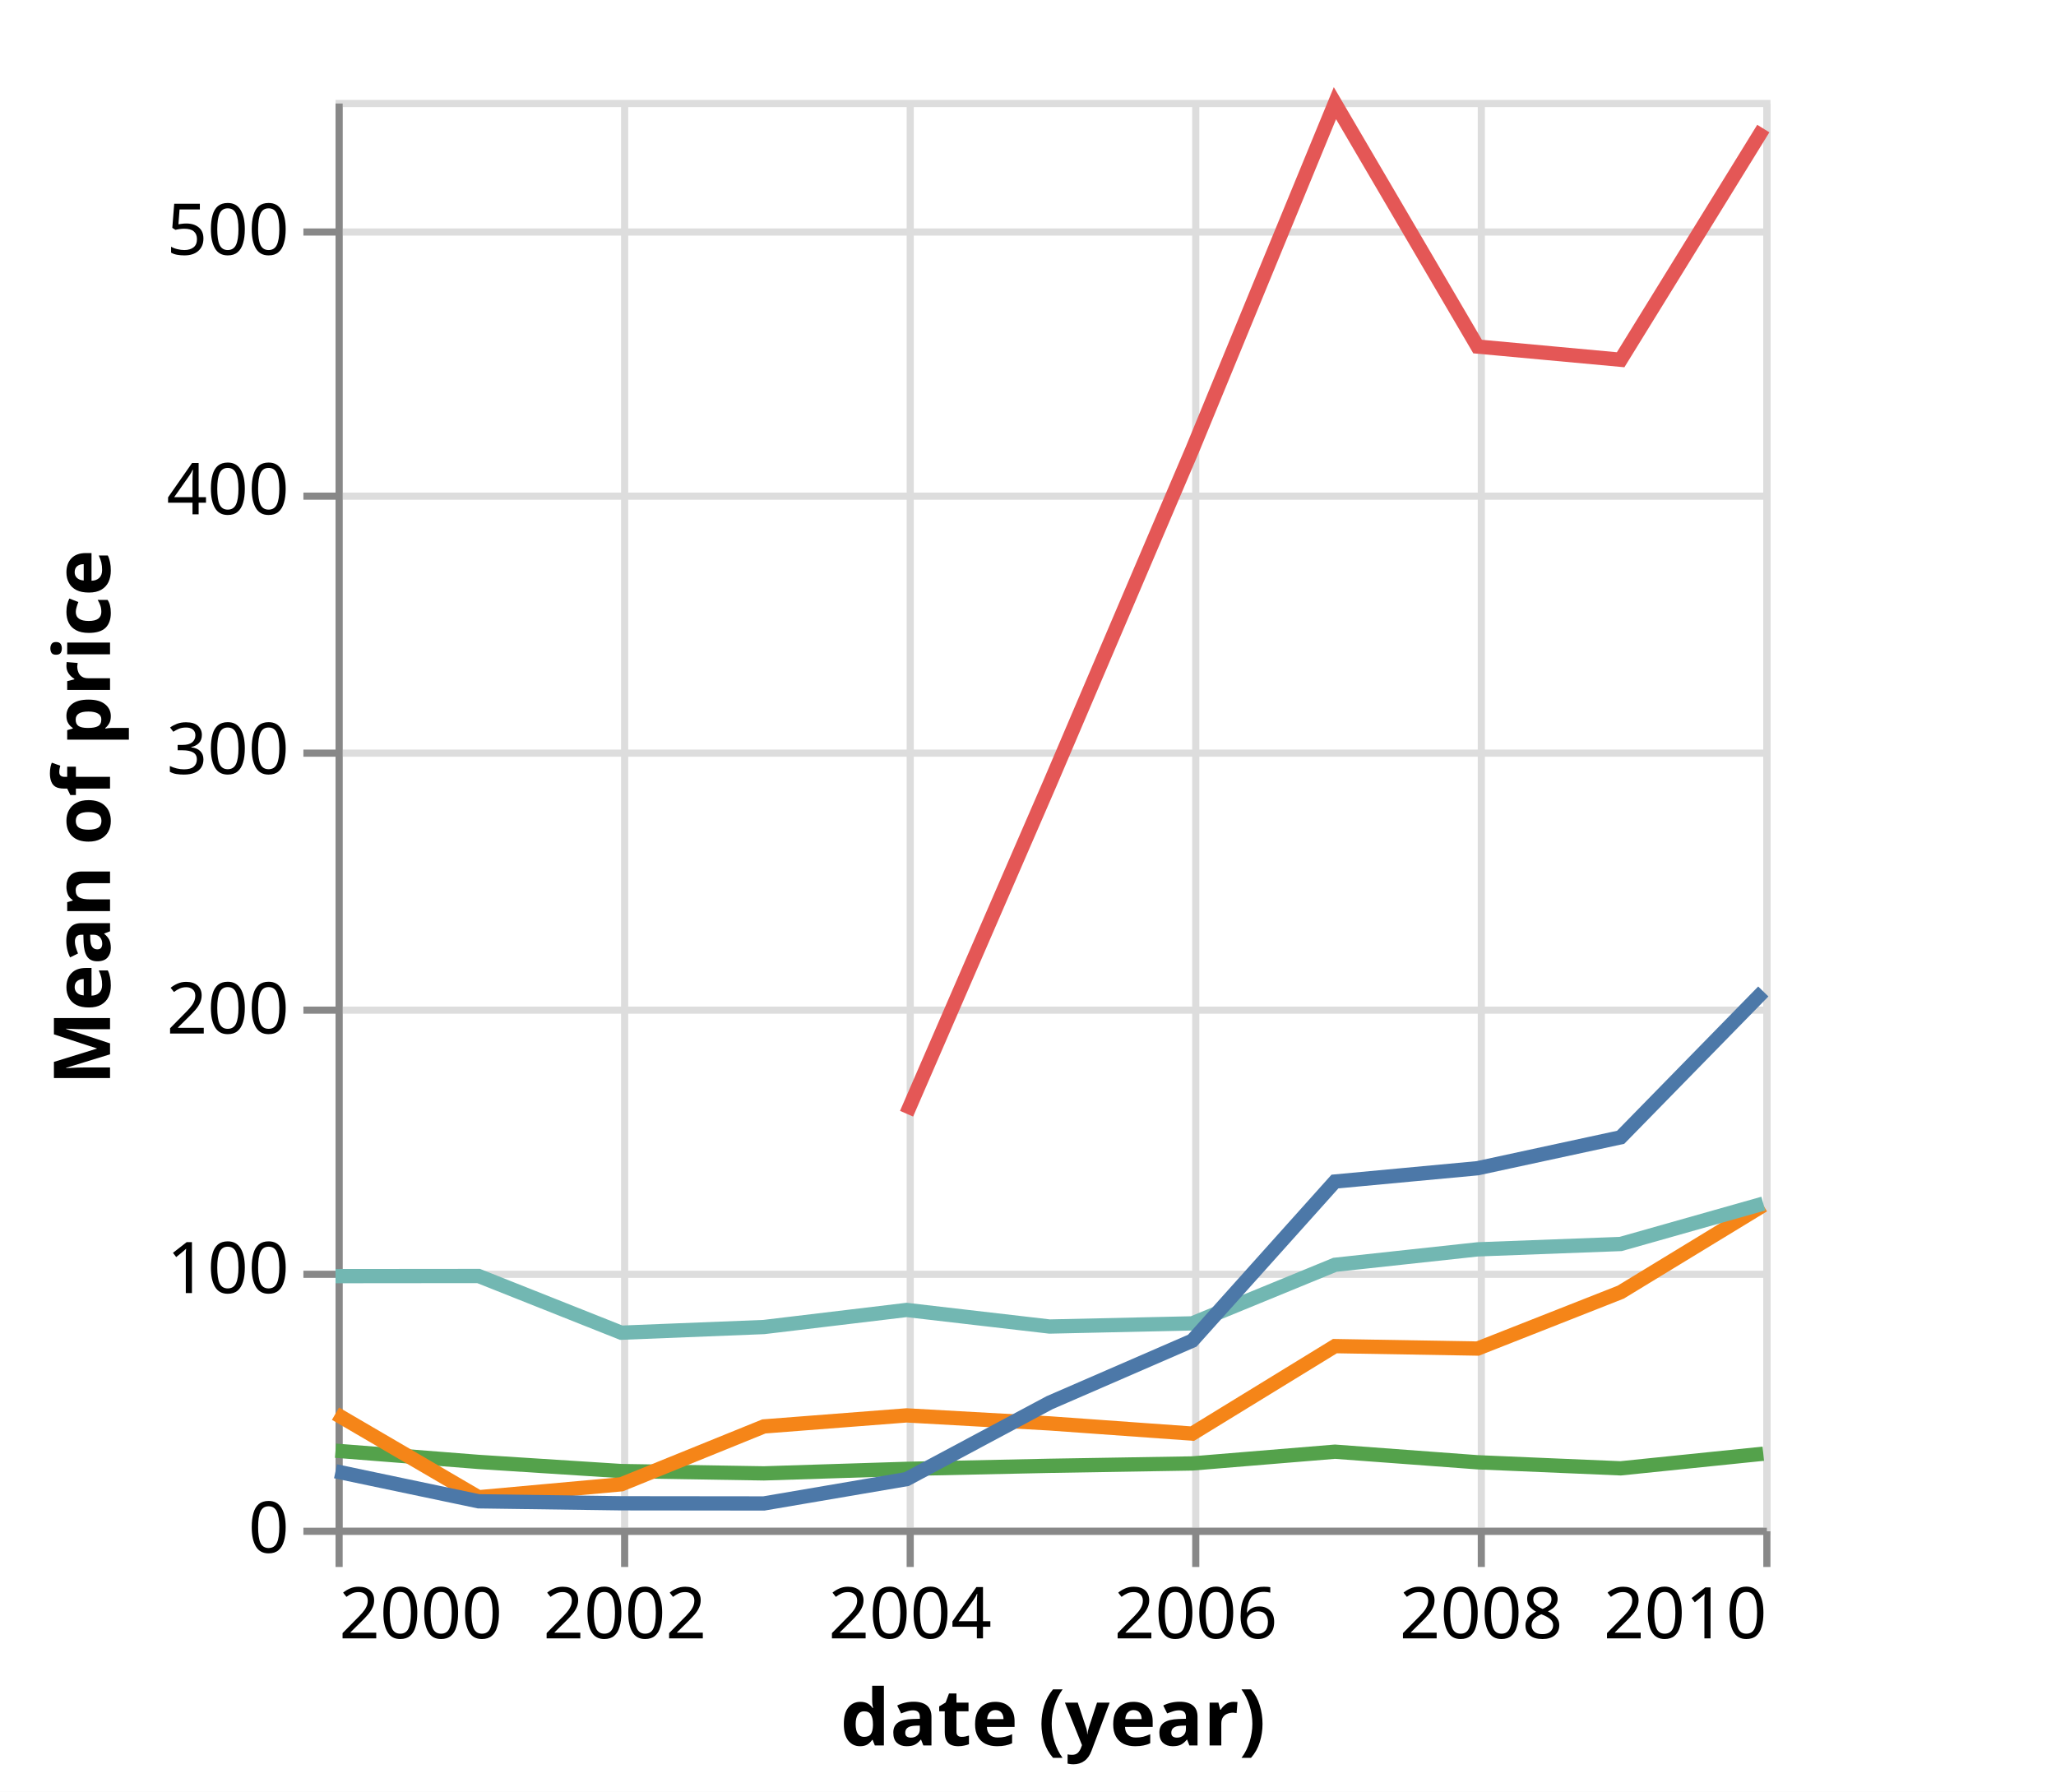
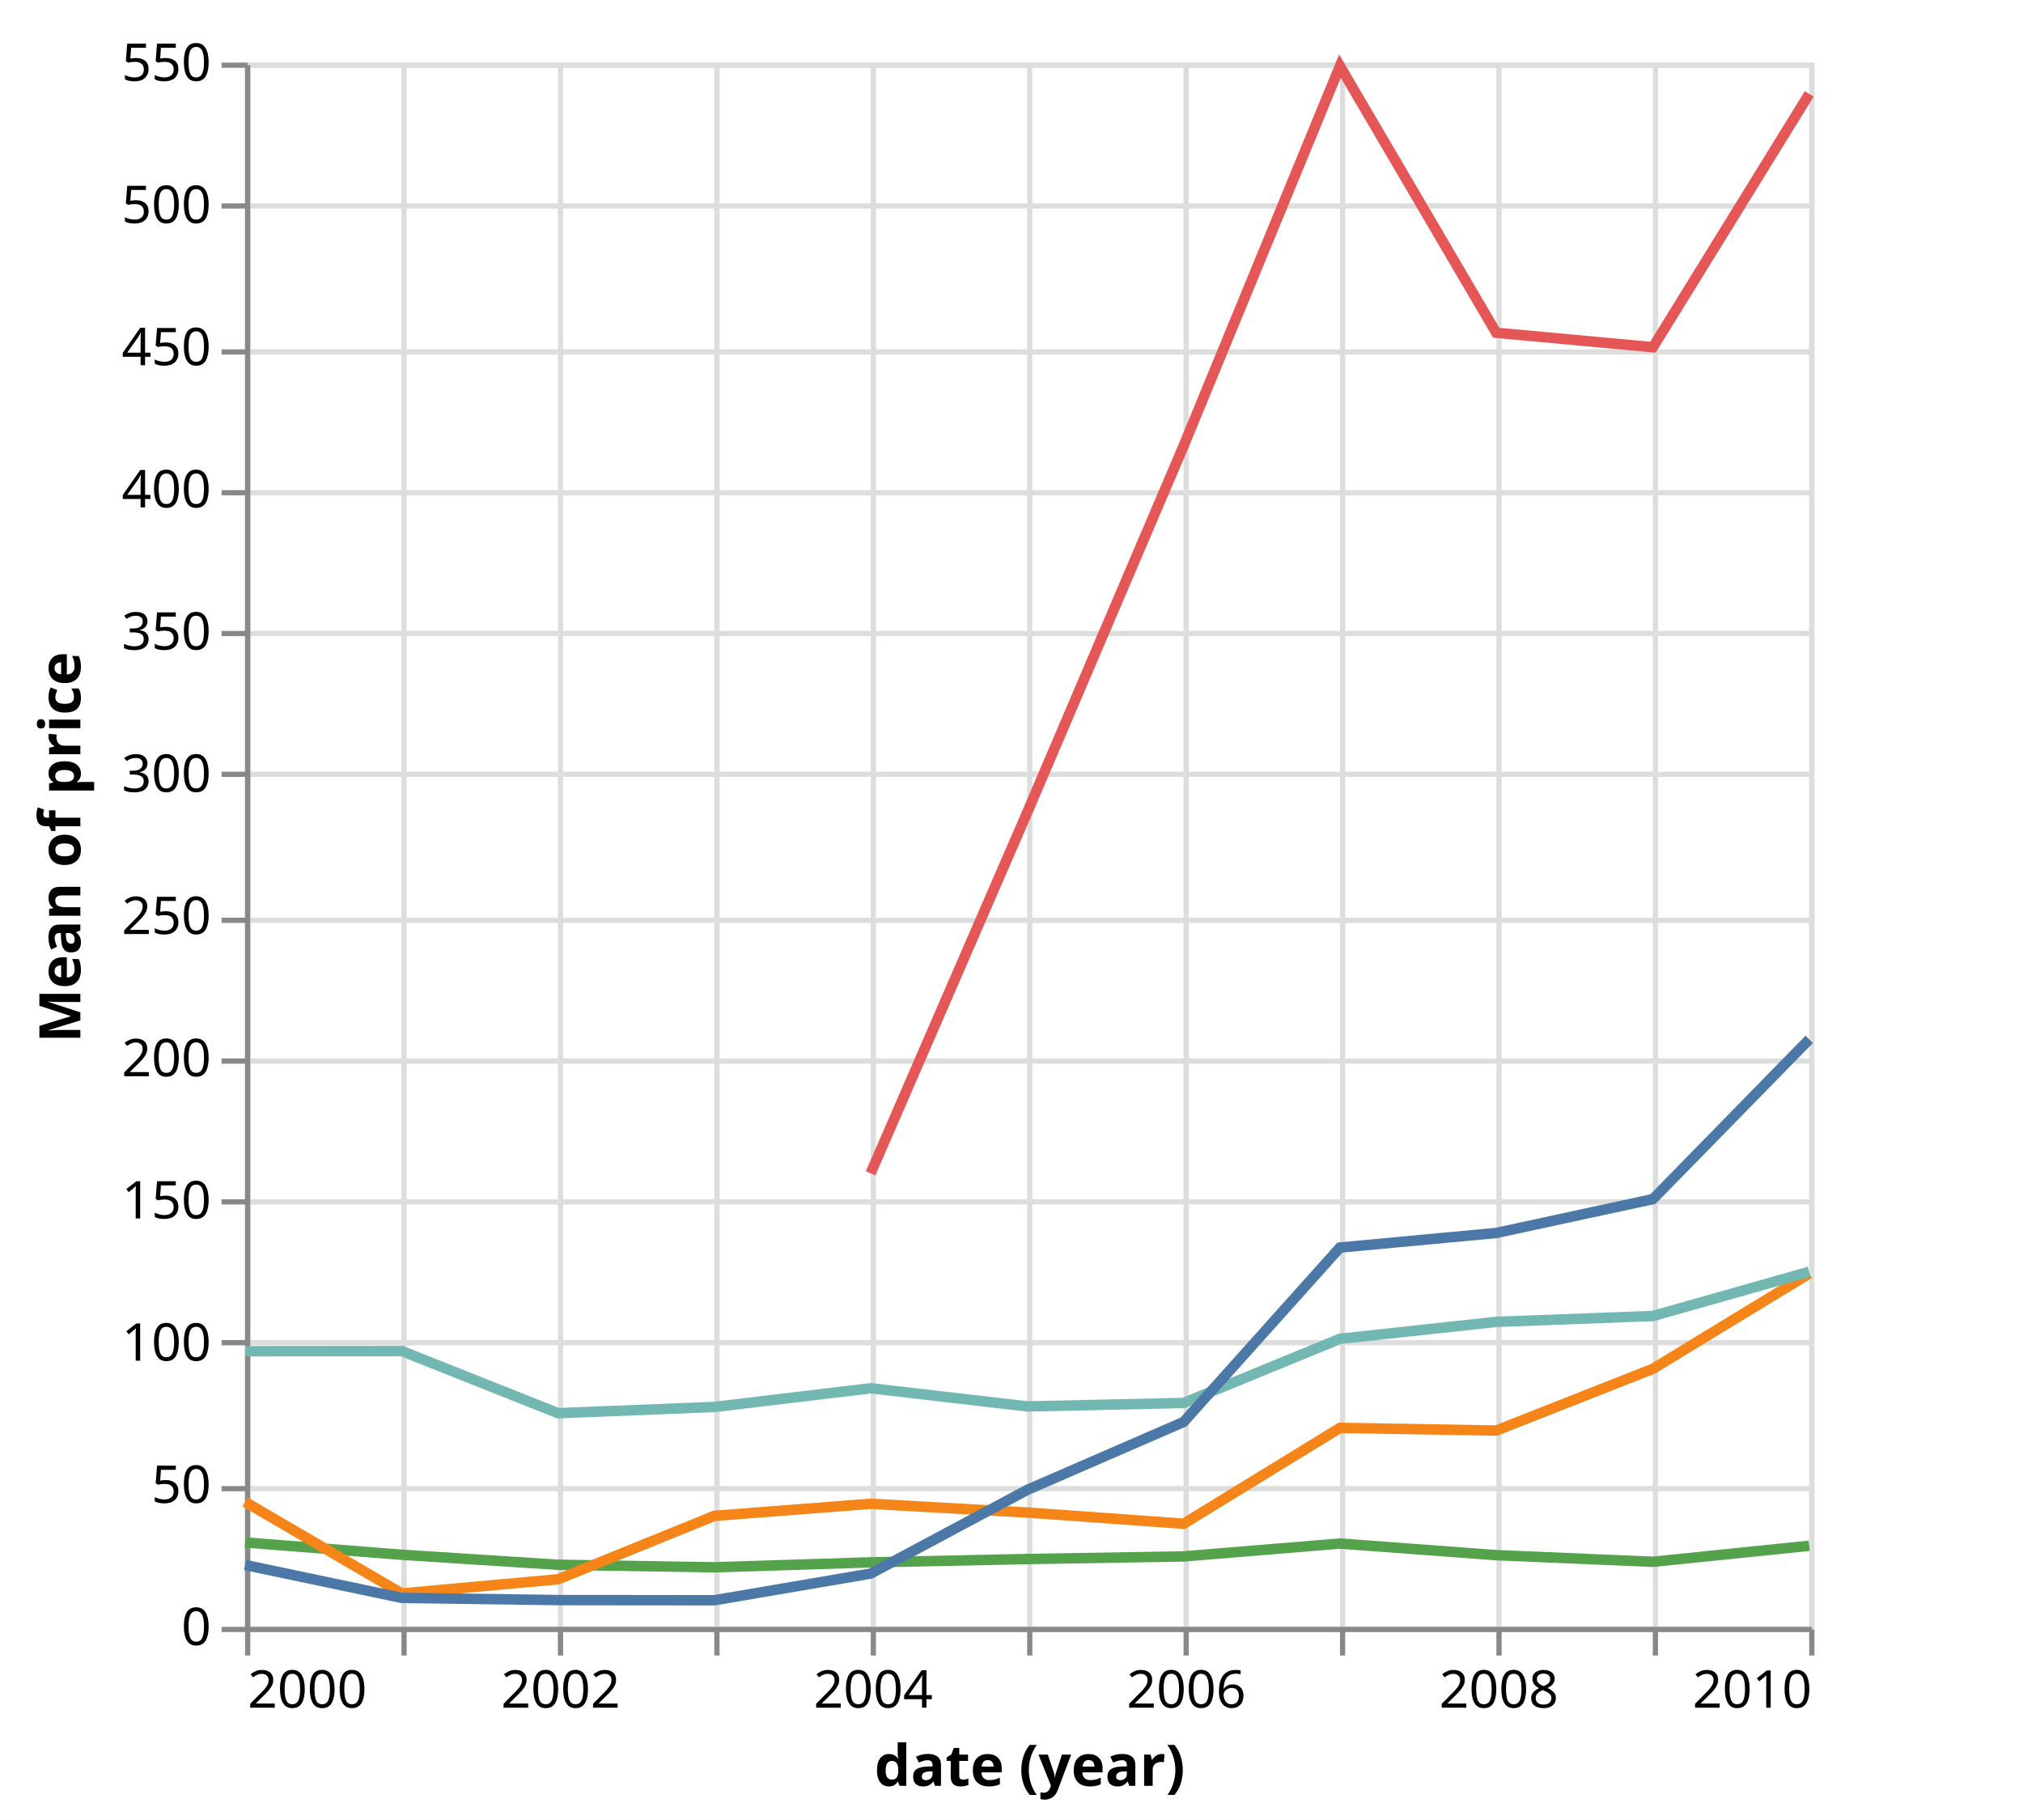
- <svg xmlns="http://www.w3.org/2000/svg" version="1.1" class="marks" width="288" height="251" viewBox="0 0 288 251">
-   <rect width="288" height="251" fill="white" />
-   <g fill="none" stroke-miterlimit="10" transform="translate(47,14)">
+ <svg xmlns="http://www.w3.org/2000/svg" version="1.1" class="marks" width="388" height="349" viewBox="0 0 388 349">
+   <rect width="388" height="349" fill="white" />
+   <g fill="none" stroke-miterlimit="10" transform="translate(47,12)">
    <g class="mark-group role-frame root" role="graphics-object" aria-roledescription="group mark container">
      <g transform="translate(0,0)">
-         <path class="background" aria-hidden="true" d="M0.5,0.5h200v200h-200Z" stroke="#ddd" />
+         <path class="background" aria-hidden="true" d="M0.5,0.5h300v300h-300Z" stroke="#ddd" />
        <g>
          <g class="mark-group role-axis" aria-hidden="true">
-             <g transform="translate(0.5,200.5)">
+             <g transform="translate(0.5,300.5)">
              <path class="background" aria-hidden="true" d="M0,0h0v0h0Z" pointer-events="none" />
              <g>
                <g class="mark-rule role-axis-grid" pointer-events="none">
-                   <line transform="translate(0,-200)" x2="0" y2="200" stroke="#ddd" stroke-width="1" opacity="1" />
-                   <line transform="translate(40,-200)" x2="0" y2="200" stroke="#ddd" stroke-width="1" opacity="1" />
-                   <line transform="translate(80,-200)" x2="0" y2="200" stroke="#ddd" stroke-width="1" opacity="1" />
-                   <line transform="translate(120,-200)" x2="0" y2="200" stroke="#ddd" stroke-width="1" opacity="1" />
-                   <line transform="translate(160,-200)" x2="0" y2="200" stroke="#ddd" stroke-width="1" opacity="1" />
-                   <line transform="translate(200,-200)" x2="0" y2="200" stroke="#ddd" stroke-width="1" opacity="1" />
+                   <line transform="translate(0,-300)" x2="0" y2="300" stroke="#ddd" stroke-width="1" opacity="1" />
+                   <line transform="translate(30,-300)" x2="0" y2="300" stroke="#ddd" stroke-width="1" opacity="1" />
+                   <line transform="translate(60,-300)" x2="0" y2="300" stroke="#ddd" stroke-width="1" opacity="1" />
+                   <line transform="translate(90,-300)" x2="0" y2="300" stroke="#ddd" stroke-width="1" opacity="1" />
+                   <line transform="translate(120,-300)" x2="0" y2="300" stroke="#ddd" stroke-width="1" opacity="1" />
+                   <line transform="translate(150,-300)" x2="0" y2="300" stroke="#ddd" stroke-width="1" opacity="1" />
+                   <line transform="translate(180,-300)" x2="0" y2="300" stroke="#ddd" stroke-width="1" opacity="1" />
+                   <line transform="translate(210,-300)" x2="0" y2="300" stroke="#ddd" stroke-width="1" opacity="1" />
+                   <line transform="translate(240,-300)" x2="0" y2="300" stroke="#ddd" stroke-width="1" opacity="1" />
+                   <line transform="translate(270,-300)" x2="0" y2="300" stroke="#ddd" stroke-width="1" opacity="1" />
+                   <line transform="translate(300,-300)" x2="0" y2="300" stroke="#ddd" stroke-width="1" opacity="1" />
                </g>
              </g>
              <path class="foreground" aria-hidden="true" d="" pointer-events="none" display="none" />
            </g>
          </g>
          <g class="mark-group role-axis" aria-hidden="true">
            <g transform="translate(0.5,0.5)">
              <path class="background" aria-hidden="true" d="M0,0h0v0h0Z" pointer-events="none" />
              <g>
                <g class="mark-rule role-axis-grid" pointer-events="none">
-                   <line transform="translate(0,200)" x2="200" y2="0" stroke="#ddd" stroke-width="1" opacity="1" />
-                   <line transform="translate(0,164)" x2="200" y2="0" stroke="#ddd" stroke-width="1" opacity="1" />
-                   <line transform="translate(0,127)" x2="200" y2="0" stroke="#ddd" stroke-width="1" opacity="1" />
-                   <line transform="translate(0,91)" x2="200" y2="0" stroke="#ddd" stroke-width="1" opacity="1" />
-                   <line transform="translate(0,55)" x2="200" y2="0" stroke="#ddd" stroke-width="1" opacity="1" />
-                   <line transform="translate(0,18)" x2="200" y2="0" stroke="#ddd" stroke-width="1" opacity="1" />
+                   <line transform="translate(0,300)" x2="300" y2="0" stroke="#ddd" stroke-width="1" opacity="1" />
+                   <line transform="translate(0,273)" x2="300" y2="0" stroke="#ddd" stroke-width="1" opacity="1" />
+                   <line transform="translate(0,245)" x2="300" y2="0" stroke="#ddd" stroke-width="1" opacity="1" />
+                   <line transform="translate(0,218)" x2="300" y2="0" stroke="#ddd" stroke-width="1" opacity="1" />
+                   <line transform="translate(0,191)" x2="300" y2="0" stroke="#ddd" stroke-width="1" opacity="1" />
+                   <line transform="translate(0,164)" x2="300" y2="0" stroke="#ddd" stroke-width="1" opacity="1" />
+                   <line transform="translate(0,136)" x2="300" y2="0" stroke="#ddd" stroke-width="1" opacity="1" />
+                   <line transform="translate(0,109)" x2="300" y2="0" stroke="#ddd" stroke-width="1" opacity="1" />
+                   <line transform="translate(0,82)" x2="300" y2="0" stroke="#ddd" stroke-width="1" opacity="1" />
+                   <line transform="translate(0,55)" x2="300" y2="0" stroke="#ddd" stroke-width="1" opacity="1" />
+                   <line transform="translate(0,27)" x2="300" y2="0" stroke="#ddd" stroke-width="1" opacity="1" />
+                   <line transform="translate(0,0)" x2="300" y2="0" stroke="#ddd" stroke-width="1" opacity="1" />
                </g>
              </g>
              <path class="foreground" aria-hidden="true" d="" pointer-events="none" display="none" />
            </g>
          </g>
          <g class="mark-group role-axis" role="graphics-symbol" aria-roledescription="axis" aria-label="X-axis titled 'date (year)' for a time scale with values from 2000 to 2010">
-             <g transform="translate(0.5,200.5)">
+             <g transform="translate(0.5,300.5)">
              <path class="background" aria-hidden="true" d="M0,0h0v0h0Z" pointer-events="none" />
              <g>
                <g class="mark-rule role-axis-tick" pointer-events="none">
                  <line transform="translate(0,0)" x2="0" y2="5" stroke="#888" stroke-width="1" opacity="1" />
-                   <line transform="translate(40,0)" x2="0" y2="5" stroke="#888" stroke-width="1" opacity="1" />
-                   <line transform="translate(80,0)" x2="0" y2="5" stroke="#888" stroke-width="1" opacity="1" />
+                   <line transform="translate(30,0)" x2="0" y2="5" stroke="#888" stroke-width="1" opacity="1" />
+                   <line transform="translate(60,0)" x2="0" y2="5" stroke="#888" stroke-width="1" opacity="1" />
+                   <line transform="translate(90,0)" x2="0" y2="5" stroke="#888" stroke-width="1" opacity="1" />
                  <line transform="translate(120,0)" x2="0" y2="5" stroke="#888" stroke-width="1" opacity="1" />
-                   <line transform="translate(160,0)" x2="0" y2="5" stroke="#888" stroke-width="1" opacity="1" />
-                   <line transform="translate(200,0)" x2="0" y2="5" stroke="#888" stroke-width="1" opacity="1" />
+                   <line transform="translate(150,0)" x2="0" y2="5" stroke="#888" stroke-width="1" opacity="1" />
+                   <line transform="translate(180,0)" x2="0" y2="5" stroke="#888" stroke-width="1" opacity="1" />
+                   <line transform="translate(210,0)" x2="0" y2="5" stroke="#888" stroke-width="1" opacity="1" />
+                   <line transform="translate(240,0)" x2="0" y2="5" stroke="#888" stroke-width="1" opacity="1" />
+                   <line transform="translate(270,0)" x2="0" y2="5" stroke="#888" stroke-width="1" opacity="1" />
+                   <line transform="translate(300,0)" x2="0" y2="5" stroke="#888" stroke-width="1" opacity="1" />
                </g>
                <g class="mark-text role-axis-label" pointer-events="none">
                  <text text-anchor="start" transform="translate(0,15)" font-family="sans-serif" font-size="10px" fill="#000" opacity="1">2000</text>
-                   <text text-anchor="middle" transform="translate(40.0219,15)" font-family="sans-serif" font-size="10px" fill="#000" opacity="1">2002</text>
-                   <text text-anchor="middle" transform="translate(79.98905,15)" font-family="sans-serif" font-size="10px" fill="#000" opacity="1">2004</text>
-                   <text text-anchor="middle" transform="translate(120.0109,15)" font-family="sans-serif" font-size="10px" fill="#000" opacity="1">2006</text>
-                   <text text-anchor="middle" transform="translate(159.9781,15)" font-family="sans-serif" font-size="10px" fill="#000" opacity="1">2008</text>
-                   <text text-anchor="end" transform="translate(200,15)" font-family="sans-serif" font-size="10px" fill="#000" opacity="1">2010</text>
+                   <text text-anchor="middle" transform="translate(30.05749,15)" font-family="sans-serif" font-size="10px" fill="#000" opacity="0">2001</text>
+                   <text text-anchor="middle" transform="translate(60.03285,15)" font-family="sans-serif" font-size="10px" fill="#000" opacity="1">2002</text>
+                   <text text-anchor="middle" transform="translate(90.00821,15)" font-family="sans-serif" font-size="10px" fill="#000" opacity="0">2003</text>
+                   <text text-anchor="middle" transform="translate(119.9836,15)" font-family="sans-serif" font-size="10px" fill="#000" opacity="1">2004</text>
+                   <text text-anchor="middle" transform="translate(150.0411,15)" font-family="sans-serif" font-size="10px" fill="#000" opacity="0">2005</text>
+                   <text text-anchor="middle" transform="translate(180.0164,15)" font-family="sans-serif" font-size="10px" fill="#000" opacity="1">2006</text>
+                   <text text-anchor="middle" transform="translate(209.9918,15)" font-family="sans-serif" font-size="10px" fill="#000" opacity="0">2007</text>
+                   <text text-anchor="middle" transform="translate(239.9672,15)" font-family="sans-serif" font-size="10px" fill="#000" opacity="1">2008</text>
+                   <text text-anchor="middle" transform="translate(270.0246,15)" font-family="sans-serif" font-size="10px" fill="#000" opacity="0">2009</text>
+                   <text text-anchor="end" transform="translate(300,15)" font-family="sans-serif" font-size="10px" fill="#000" opacity="1">2010</text>
                </g>
                <g class="mark-rule role-axis-domain" pointer-events="none">
-                   <line transform="translate(0,0)" x2="200" y2="0" stroke="#888" stroke-width="1" opacity="1" />
+                   <line transform="translate(0,0)" x2="300" y2="0" stroke="#888" stroke-width="1" opacity="1" />
                </g>
                <g class="mark-text role-axis-title" pointer-events="none">
-                   <text text-anchor="middle" transform="translate(100,30)" font-family="sans-serif" font-size="11px" font-weight="bold" fill="#000" opacity="1">date (year)</text>
+                   <text text-anchor="middle" transform="translate(150,30)" font-family="sans-serif" font-size="11px" font-weight="bold" fill="#000" opacity="1">date (year)</text>
                </g>
              </g>
              <path class="foreground" aria-hidden="true" d="" pointer-events="none" display="none" />
            </g>
          </g>
          <g class="mark-group role-axis" role="graphics-symbol" aria-roledescription="axis" aria-label="Y-axis titled 'Mean of price' for a linear scale with values from 0 to 550">
            <g transform="translate(0.5,0.5)">
              <path class="background" aria-hidden="true" d="M0,0h0v0h0Z" pointer-events="none" />
              <g>
                <g class="mark-rule role-axis-tick" pointer-events="none">
-                   <line transform="translate(0,200)" x2="-5" y2="0" stroke="#888" stroke-width="1" opacity="1" />
+                   <line transform="translate(0,300)" x2="-5" y2="0" stroke="#888" stroke-width="1" opacity="1" />
+                   <line transform="translate(0,273)" x2="-5" y2="0" stroke="#888" stroke-width="1" opacity="1" />
+                   <line transform="translate(0,245)" x2="-5" y2="0" stroke="#888" stroke-width="1" opacity="1" />
+                   <line transform="translate(0,218)" x2="-5" y2="0" stroke="#888" stroke-width="1" opacity="1" />
+                   <line transform="translate(0,191)" x2="-5" y2="0" stroke="#888" stroke-width="1" opacity="1" />
                  <line transform="translate(0,164)" x2="-5" y2="0" stroke="#888" stroke-width="1" opacity="1" />
-                   <line transform="translate(0,127)" x2="-5" y2="0" stroke="#888" stroke-width="1" opacity="1" />
-                   <line transform="translate(0,91)" x2="-5" y2="0" stroke="#888" stroke-width="1" opacity="1" />
+                   <line transform="translate(0,136)" x2="-5" y2="0" stroke="#888" stroke-width="1" opacity="1" />
+                   <line transform="translate(0,109)" x2="-5" y2="0" stroke="#888" stroke-width="1" opacity="1" />
+                   <line transform="translate(0,82)" x2="-5" y2="0" stroke="#888" stroke-width="1" opacity="1" />
                  <line transform="translate(0,55)" x2="-5" y2="0" stroke="#888" stroke-width="1" opacity="1" />
-                   <line transform="translate(0,18)" x2="-5" y2="0" stroke="#888" stroke-width="1" opacity="1" />
+                   <line transform="translate(0,27)" x2="-5" y2="0" stroke="#888" stroke-width="1" opacity="1" />
+                   <line transform="translate(0,0)" x2="-5" y2="0" stroke="#888" stroke-width="1" opacity="1" />
                </g>
                <g class="mark-text role-axis-label" pointer-events="none">
-                   <text text-anchor="end" transform="translate(-7,203)" font-family="sans-serif" font-size="10px" fill="#000" opacity="1">0</text>
-                   <text text-anchor="end" transform="translate(-7,166.6364)" font-family="sans-serif" font-size="10px" fill="#000" opacity="1">100</text>
-                   <text text-anchor="end" transform="translate(-7,130.2727)" font-family="sans-serif" font-size="10px" fill="#000" opacity="1">200</text>
-                   <text text-anchor="end" transform="translate(-7,93.90909)" font-family="sans-serif" font-size="10px" fill="#000" opacity="1">300</text>
-                   <text text-anchor="end" transform="translate(-7,57.54545)" font-family="sans-serif" font-size="10px" fill="#000" opacity="1">400</text>
-                   <text text-anchor="end" transform="translate(-7,21.18182)" font-family="sans-serif" font-size="10px" fill="#000" opacity="1">500</text>
+                   <text text-anchor="end" transform="translate(-7,303)" font-family="sans-serif" font-size="10px" fill="#000" opacity="1">0</text>
+                   <text text-anchor="end" transform="translate(-7,275.7273)" font-family="sans-serif" font-size="10px" fill="#000" opacity="1">50</text>
+                   <text text-anchor="end" transform="translate(-7,248.4545)" font-family="sans-serif" font-size="10px" fill="#000" opacity="1">100</text>
+                   <text text-anchor="end" transform="translate(-7,221.1818)" font-family="sans-serif" font-size="10px" fill="#000" opacity="1">150</text>
+                   <text text-anchor="end" transform="translate(-7,193.9091)" font-family="sans-serif" font-size="10px" fill="#000" opacity="1">200</text>
+                   <text text-anchor="end" transform="translate(-7,166.6364)" font-family="sans-serif" font-size="10px" fill="#000" opacity="1">250</text>
+                   <text text-anchor="end" transform="translate(-7,139.3636)" font-family="sans-serif" font-size="10px" fill="#000" opacity="1">300</text>
+                   <text text-anchor="end" transform="translate(-7,112.0909)" font-family="sans-serif" font-size="10px" fill="#000" opacity="1">350</text>
+                   <text text-anchor="end" transform="translate(-7,84.81818)" font-family="sans-serif" font-size="10px" fill="#000" opacity="1">400</text>
+                   <text text-anchor="end" transform="translate(-7,57.54545)" font-family="sans-serif" font-size="10px" fill="#000" opacity="1">450</text>
+                   <text text-anchor="end" transform="translate(-7,30.27273)" font-family="sans-serif" font-size="10px" fill="#000" opacity="1">500</text>
+                   <text text-anchor="end" transform="translate(-7,3)" font-family="sans-serif" font-size="10px" fill="#000" opacity="1">550</text>
                </g>
                <g class="mark-rule role-axis-domain" pointer-events="none">
-                   <line transform="translate(0,200)" x2="0" y2="-200" stroke="#888" stroke-width="1" opacity="1" />
+                   <line transform="translate(0,300)" x2="0" y2="-300" stroke="#888" stroke-width="1" opacity="1" />
                </g>
                <g class="mark-text role-axis-title" pointer-events="none">
-                   <text text-anchor="middle" transform="translate(-30.08691,100) rotate(-90) translate(0,-2)" font-family="sans-serif" font-size="11px" font-weight="bold" fill="#000" opacity="1">Mean of price</text>
+                   <text text-anchor="middle" transform="translate(-30.08691,150) rotate(-90) translate(0,-2)" font-family="sans-serif" font-size="11px" font-weight="bold" fill="#000" opacity="1">Mean of price</text>
                </g>
              </g>
              <path class="foreground" aria-hidden="true" d="" pointer-events="none" display="none" />
            </g>
          </g>
          <g class="mark-group role-scope pathgroup" role="graphics-object" aria-roledescription="group mark container">
            <g transform="translate(0,0)">
-               <path class="background" aria-hidden="true" d="M0,0h200v200h-200Z" />
+               <path class="background" aria-hidden="true" d="M0,0h300v300h-300Z" />
              <g>
                <g class="mark-line role-mark marks" role="graphics-object" aria-roledescription="line mark container">
-                   <path aria-label="date (year): 2000; Mean of price: 29.6733333333; symbol: MSFT" role="graphics-symbol" aria-roledescription="line mark" d="M0,189.21L20.038,190.783L40.022,192.063L60.005,192.388L79.989,191.755L100.027,191.329L120.011,190.997L139.995,189.351L159.978,190.833L180.016,191.683L200,189.634" stroke="#54a24b" stroke-width="2" />
+                   <path aria-label="date (year): 2000; Mean of price: 29.6733333333; symbol: MSFT" role="graphics-symbol" aria-roledescription="line mark" d="M0,283.815L30.057,286.174L60.033,288.095L90.008,288.581L119.984,287.632L150.041,286.993L180.016,286.495L209.992,284.027L239.967,286.25L270.025,287.524L300,284.451" stroke="#54a24b" stroke-width="2" />
                </g>
              </g>
              <path class="foreground" aria-hidden="true" d="" display="none" />
            </g>
            <g transform="translate(0,0)">
-               <path class="background" aria-hidden="true" d="M0,0h200v200h-200Z" />
+               <path class="background" aria-hidden="true" d="M0,0h300v300h-300Z" />
              <g>
                <g class="mark-line role-mark marks" role="graphics-object" aria-roledescription="line mark container">
-                   <path aria-label="date (year): 2000; Mean of price: 43.9308333333; symbol: AMZN" role="graphics-symbol" aria-roledescription="line mark" d="M0,184.025L20.038,195.731L40.022,193.919L60.005,185.812L79.989,184.266L100.027,185.386L120.011,186.818L139.995,174.563L159.978,174.904L180.016,167.007L200,154.833" stroke="#f58518" stroke-width="2" />
+                   <path aria-label="date (year): 2000; Mean of price: 43.9308333333; symbol: AMZN" role="graphics-symbol" aria-roledescription="line mark" d="M0,276.038L30.057,293.597L60.033,290.878L90.008,278.718L119.984,276.4L150.041,278.08L180.016,280.226L209.992,261.844L239.967,262.355L270.025,250.51L300,232.249" stroke="#f58518" stroke-width="2" />
                </g>
              </g>
              <path class="foreground" aria-hidden="true" d="" display="none" />
            </g>
            <g transform="translate(0,0)">
-               <path class="background" aria-hidden="true" d="M0,0h200v200h-200Z" />
+               <path class="background" aria-hidden="true" d="M0,0h300v300h-300Z" />
              <g>
                <g class="mark-line role-mark marks" role="graphics-object" aria-roledescription="line mark container">
-                   <path aria-label="date (year): 2000; Mean of price: 96.9141666667; symbol: IBM" role="graphics-symbol" aria-roledescription="line mark" d="M0,164.758L20.038,164.739L40.022,172.682L60.005,171.888L79.989,169.496L100.027,171.819L120.011,171.375L139.995,163.172L159.978,161.009L180.016,160.256L200,154.599" stroke="#72b7b2" stroke-width="2" />
+                   <path aria-label="date (year): 2000; Mean of price: 96.9141666667; symbol: IBM" role="graphics-symbol" aria-roledescription="line mark" d="M0,247.138L30.057,247.108L60.033,259.023L90.008,257.832L119.984,254.244L150.041,257.729L180.016,257.063L209.992,244.758L239.967,241.514L270.025,240.384L300,231.898" stroke="#72b7b2" stroke-width="2" />
                </g>
              </g>
              <path class="foreground" aria-hidden="true" d="" display="none" />
            </g>
            <g transform="translate(0,0)">
-               <path class="background" aria-hidden="true" d="M0,0h200v200h-200Z" />
+               <path class="background" aria-hidden="true" d="M0,0h300v300h-300Z" />
              <g>
                <g class="mark-line role-mark marks" role="graphics-object" aria-roledescription="line mark container">
-                   <path aria-label="date (year): 2004; Mean of price: 159.476; symbol: GOOG" role="graphics-symbol" aria-roledescription="line mark" d="M79.989,142.009L100.027,95.828L120.011,48.998L139.995,0.452L159.978,34.546L180.016,36.393L200,4.008" stroke="#e45756" stroke-width="2" />
+                   <path aria-label="date (year): 2004; Mean of price: 159.476; symbol: GOOG" role="graphics-symbol" aria-roledescription="line mark" d="M119.984,213.013L150.041,143.742L180.016,73.496L209.992,0.677L239.967,51.819L270.025,54.589L300,6.013" stroke="#e45756" stroke-width="2" />
                </g>
              </g>
              <path class="foreground" aria-hidden="true" d="" display="none" />
            </g>
            <g transform="translate(0,0)">
-               <path class="background" aria-hidden="true" d="M0,0h200v200h-200Z" />
+               <path class="background" aria-hidden="true" d="M0,0h300v300h-300Z" />
              <g>
                <g class="mark-line role-mark marks" role="graphics-object" aria-roledescription="line mark container">
-                   <path aria-label="date (year): 2000; Mean of price: 21.7483333333; symbol: AAPL" role="graphics-symbol" aria-roledescription="line mark" d="M0,192.092L20.038,196.3L40.022,196.579L60.005,196.601L79.989,193.192L100.027,182.483L120.011,173.802L139.995,151.508L159.978,149.643L180.016,145.312L200,124.885" stroke="#4c78a8" stroke-width="2" />
+                   <path aria-label="date (year): 2000; Mean of price: 21.7483333333; symbol: AAPL" role="graphics-symbol" aria-roledescription="line mark" d="M0,288.137L30.057,294.45L60.033,294.868L90.008,294.901L119.984,289.787L150.041,273.725L180.016,260.704L209.992,227.262L239.967,224.465L270.025,217.967L300,187.327" stroke="#4c78a8" stroke-width="2" />
                </g>
              </g>
              <path class="foreground" aria-hidden="true" d="" display="none" />
            </g>
          </g>
          <g class="mark-text role-mark marks_label" role="graphics-object" aria-roledescription="text mark container">
-             <text aria-label="symbol: undefined" role="graphics-symbol" aria-roledescription="text mark" text-anchor="start" transform="translate(201.4142,186.2197)" font-family="sans-serif" font-size="11px" opacity="1">MSFT</text>
-             <text aria-label="symbol: undefined" role="graphics-symbol" aria-roledescription="text mark" text-anchor="start" transform="translate(201.4142,151.4185)" font-family="sans-serif" font-size="11px" opacity="1">AMZN</text>
-             <text aria-label="symbol: undefined" role="graphics-symbol" aria-roledescription="text mark" text-anchor="start" transform="translate(201.4142,165.013)" font-family="sans-serif" font-size="11px" opacity="1">IBM</text>
-             <text aria-label="symbol: undefined" role="graphics-symbol" aria-roledescription="text mark" text-anchor="start" transform="translate(201.4142,0.5942713)" font-family="sans-serif" font-size="11px" opacity="1">GOOG</text>
-             <text aria-label="symbol: undefined" role="graphics-symbol" aria-roledescription="text mark" text-anchor="start" transform="translate(201.4142,121.4706)" font-family="sans-serif" font-size="11px" opacity="1">AAPL</text>
+             <text aria-label="symbol: undefined" role="graphics-symbol" aria-roledescription="text mark" text-anchor="start" transform="translate(301.4142,281.0367)" font-family="sans-serif" font-size="11px" opacity="1">MSFT</text>
+             <text aria-label="symbol: undefined" role="graphics-symbol" aria-roledescription="text mark" text-anchor="start" transform="translate(301.4142,228.8349)" font-family="sans-serif" font-size="11px" opacity="1">AMZN</text>
+             <text aria-label="symbol: undefined" role="graphics-symbol" aria-roledescription="text mark" text-anchor="start" transform="translate(301.4142,242.3124)" font-family="sans-serif" font-size="11px" opacity="1">IBM</text>
+             <text aria-label="symbol: undefined" role="graphics-symbol" aria-roledescription="text mark" text-anchor="start" transform="translate(301.4142,2.598514)" font-family="sans-serif" font-size="11px" opacity="1">GOOG</text>
+             <text aria-label="symbol: undefined" role="graphics-symbol" aria-roledescription="text mark" text-anchor="start" transform="translate(301.4142,183.9131)" font-family="sans-serif" font-size="11px" opacity="1">AAPL</text>
          </g>
        </g>
        <path class="foreground" aria-hidden="true" d="" display="none" />
      </g>
    </g>
  </g>
</svg>
